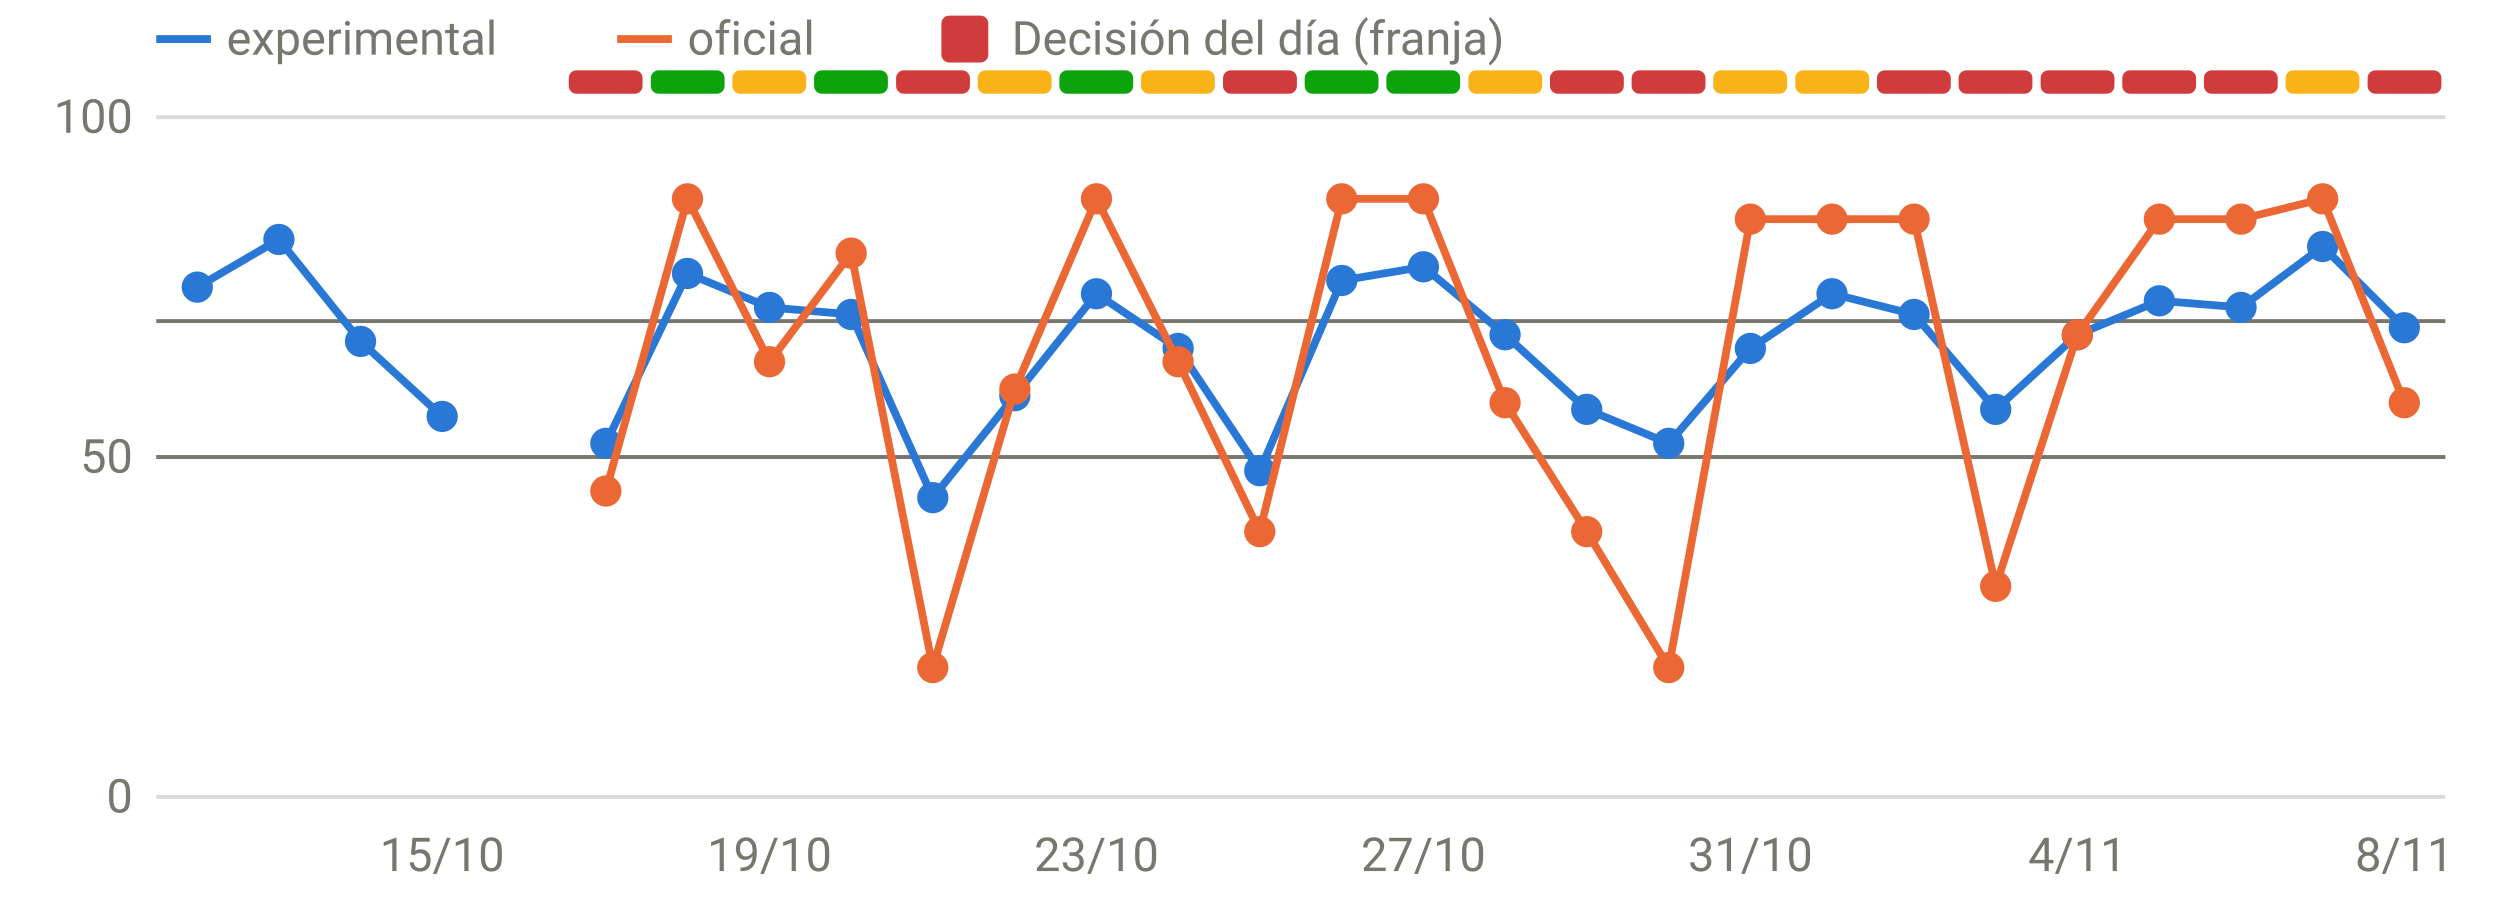
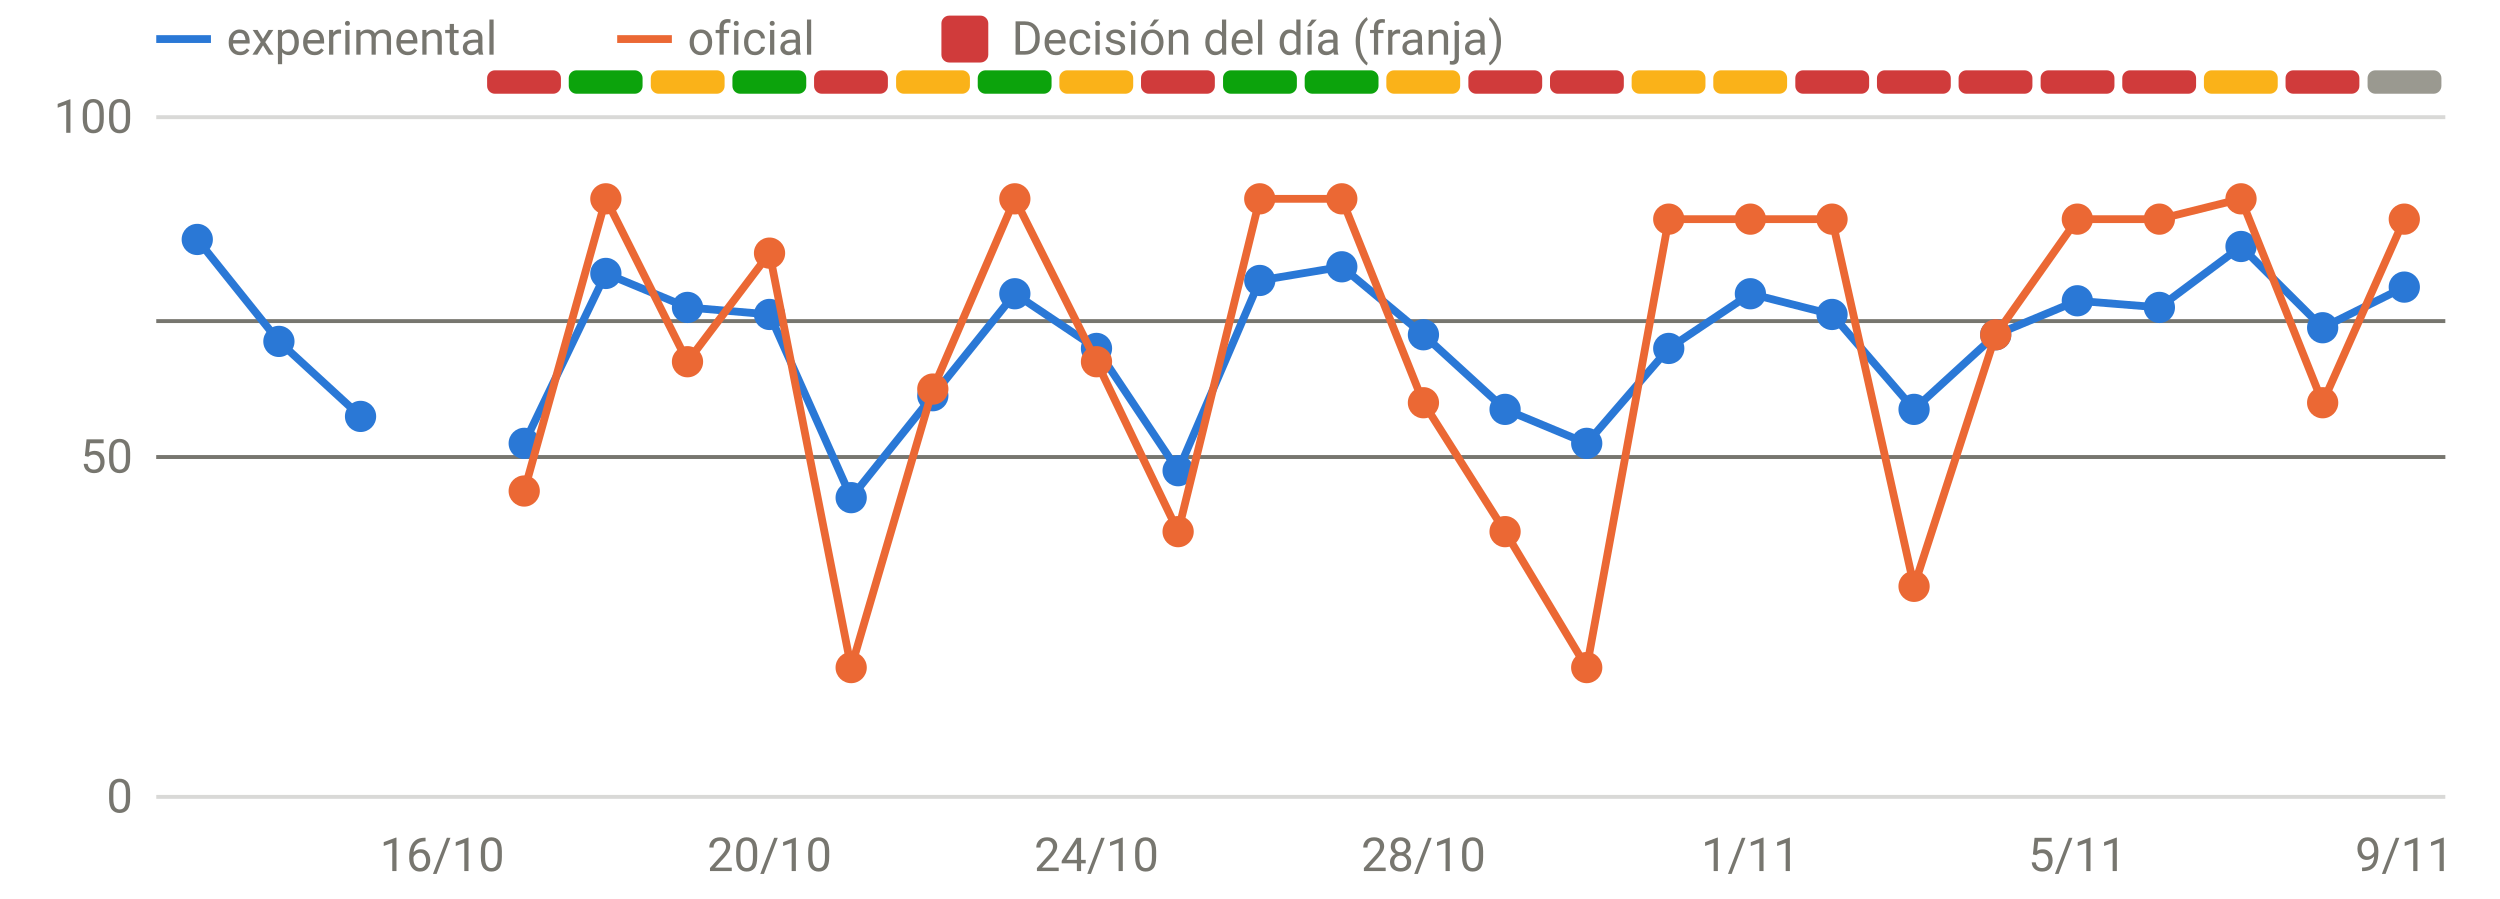
<svg xmlns="http://www.w3.org/2000/svg" viewBox="0 0 640 230" width="640" height="230" role="img" aria-label="Disponibilidad: oficial frente a v3" font-family="system-ui,-apple-system,Segoe UI,Roboto,sans-serif" font-size="12" fill="#77766f">
  <line x1="40" x2="626" y1="204.0" y2="204.0" stroke="rgba(119,118,111,0.28)" stroke-width="1" />
  <text x="34" y="208.0" text-anchor="end">0</text>
  <line x1="40" x2="626" y1="117.0" y2="117.0" stroke="rgba(119,118,111,0.28)" stroke-width="1" />
  <text x="34" y="121.0" text-anchor="end">50</text>
  <line x1="40" x2="626" y1="30.0" y2="30.0" stroke="rgba(119,118,111,0.28)" stroke-width="1" />
  <text x="34" y="34.0" text-anchor="end">100</text>
-   <text x="113.2" y="223" text-anchor="middle">15/10</text>
-   <text x="197.0" y="223" text-anchor="middle">19/10</text>
-   <text x="280.7" y="223" text-anchor="middle">23/10</text>
-   <text x="364.4" y="223" text-anchor="middle">27/10</text>
-   <text x="448.1" y="223" text-anchor="middle">31/10</text>
-   <text x="531.8" y="223" text-anchor="middle">4/11</text>
-   <text x="615.5" y="223" text-anchor="middle">8/11</text>
-   <rect x="145.6" y="18" width="18.9" height="6" rx="2" fill="#d03b3b" />
-   <rect x="166.6" y="18" width="18.9" height="6" rx="2" fill="#0ca30c" />
-   <rect x="187.5" y="18" width="18.9" height="6" rx="2" fill="#fab219" />
-   <rect x="208.4" y="18" width="18.9" height="6" rx="2" fill="#0ca30c" />
-   <rect x="229.4" y="18" width="18.9" height="6" rx="2" fill="#d03b3b" />
-   <rect x="250.3" y="18" width="18.9" height="6" rx="2" fill="#fab219" />
-   <rect x="271.2" y="18" width="18.9" height="6" rx="2" fill="#0ca30c" />
-   <rect x="292.1" y="18" width="18.9" height="6" rx="2" fill="#fab219" />
-   <rect x="313.1" y="18" width="18.9" height="6" rx="2" fill="#d03b3b" />
+   <text x="113.2" y="223" text-anchor="middle">16/10</text>
+   <text x="197.0" y="223" text-anchor="middle">20/10</text>
+   <text x="280.7" y="223" text-anchor="middle">24/10</text>
+   <text x="364.4" y="223" text-anchor="middle">28/10</text>
+   <text x="448.1" y="223" text-anchor="middle">1/11</text>
+   <text x="531.8" y="223" text-anchor="middle">5/11</text>
+   <text x="615.5" y="223" text-anchor="middle">9/11</text>
+   <rect x="124.7" y="18" width="18.9" height="6" rx="2" fill="#d03b3b" />
+   <rect x="145.6" y="18" width="18.9" height="6" rx="2" fill="#0ca30c" />
+   <rect x="166.6" y="18" width="18.9" height="6" rx="2" fill="#fab219" />
+   <rect x="187.5" y="18" width="18.9" height="6" rx="2" fill="#0ca30c" />
+   <rect x="208.4" y="18" width="18.9" height="6" rx="2" fill="#d03b3b" />
+   <rect x="229.4" y="18" width="18.9" height="6" rx="2" fill="#fab219" />
+   <rect x="250.3" y="18" width="18.9" height="6" rx="2" fill="#0ca30c" />
+   <rect x="271.2" y="18" width="18.9" height="6" rx="2" fill="#fab219" />
+   <rect x="292.1" y="18" width="18.9" height="6" rx="2" fill="#d03b3b" />
+   <rect x="313.1" y="18" width="18.9" height="6" rx="2" fill="#0ca30c" />
  <rect x="334.0" y="18" width="18.9" height="6" rx="2" fill="#0ca30c" />
-   <rect x="354.9" y="18" width="18.9" height="6" rx="2" fill="#0ca30c" />
-   <rect x="375.9" y="18" width="18.9" height="6" rx="2" fill="#fab219" />
+   <rect x="354.9" y="18" width="18.9" height="6" rx="2" fill="#fab219" />
+   <rect x="375.9" y="18" width="18.9" height="6" rx="2" fill="#d03b3b" />
  <rect x="396.8" y="18" width="18.9" height="6" rx="2" fill="#d03b3b" />
-   <rect x="417.7" y="18" width="18.9" height="6" rx="2" fill="#d03b3b" />
+   <rect x="417.7" y="18" width="18.9" height="6" rx="2" fill="#fab219" />
  <rect x="438.6" y="18" width="18.9" height="6" rx="2" fill="#fab219" />
-   <rect x="459.6" y="18" width="18.9" height="6" rx="2" fill="#fab219" />
+   <rect x="459.6" y="18" width="18.9" height="6" rx="2" fill="#d03b3b" />
  <rect x="480.5" y="18" width="18.9" height="6" rx="2" fill="#d03b3b" />
  <rect x="501.4" y="18" width="18.9" height="6" rx="2" fill="#d03b3b" />
  <rect x="522.4" y="18" width="18.9" height="6" rx="2" fill="#d03b3b" />
  <rect x="543.3" y="18" width="18.9" height="6" rx="2" fill="#d03b3b" />
-   <rect x="564.2" y="18" width="18.9" height="6" rx="2" fill="#d03b3b" />
-   <rect x="585.1" y="18" width="18.9" height="6" rx="2" fill="#fab219" />
-   <rect x="606.1" y="18" width="18.9" height="6" rx="2" fill="#d03b3b" />
+   <rect x="564.2" y="18" width="18.9" height="6" rx="2" fill="#fab219" />
+   <rect x="585.1" y="18" width="18.9" height="6" rx="2" fill="#d03b3b" />
+   <rect x="606.1" y="18" width="18.9" height="6" rx="2" fill="#9a9990" />
  <line x1="40" x2="626" y1="82.2" y2="82.2" stroke="#77766f" stroke-width="1" />
  <line x1="40" x2="626" y1="117.0" y2="117.0" stroke="#77766f" stroke-width="1" />
-   <path d="M50.5,73.5 L71.4,61.3 L92.3,87.4 L113.2,106.6" fill="none" stroke="#2a78d6" stroke-width="2" stroke-linejoin="round" stroke-linecap="round" />
-   <path d="M155.1,113.5 L176.0,70.0 L197.0,78.7 L217.9,80.5 L238.8,127.4 L259.8,101.3 L280.7,75.2 L301.6,89.2 L322.5,120.5 L343.5,71.8 L364.4,68.3 L385.3,85.7 L406.2,104.8 L427.2,113.5 L448.1,89.2 L469.0,75.2 L490.0,80.5 L510.9,104.8 L531.8,85.7 L552.8,77.0 L573.7,78.7 L594.6,63.1 L615.5,83.9" fill="none" stroke="#2a78d6" stroke-width="2" stroke-linejoin="round" stroke-linecap="round" />
-   <circle cx="50.5" cy="73.5" r="4" fill="#2a78d6" />
-   <circle cx="71.4" cy="61.3" r="4" fill="#2a78d6" />
-   <circle cx="92.3" cy="87.4" r="4" fill="#2a78d6" />
-   <circle cx="113.2" cy="106.6" r="4" fill="#2a78d6" />
-   <circle cx="155.1" cy="113.5" r="4" fill="#2a78d6" />
-   <circle cx="176.0" cy="70.0" r="4" fill="#2a78d6" />
-   <circle cx="197.0" cy="78.7" r="4" fill="#2a78d6" />
-   <circle cx="217.9" cy="80.5" r="4" fill="#2a78d6" />
-   <circle cx="238.8" cy="127.4" r="4" fill="#2a78d6" />
-   <circle cx="259.8" cy="101.3" r="4" fill="#2a78d6" />
-   <circle cx="280.7" cy="75.2" r="4" fill="#2a78d6" />
-   <circle cx="301.6" cy="89.2" r="4" fill="#2a78d6" />
-   <circle cx="322.5" cy="120.5" r="4" fill="#2a78d6" />
-   <circle cx="343.5" cy="71.8" r="4" fill="#2a78d6" />
-   <circle cx="364.4" cy="68.3" r="4" fill="#2a78d6" />
-   <circle cx="385.3" cy="85.7" r="4" fill="#2a78d6" />
-   <circle cx="406.2" cy="104.8" r="4" fill="#2a78d6" />
-   <circle cx="427.2" cy="113.5" r="4" fill="#2a78d6" />
-   <circle cx="448.1" cy="89.2" r="4" fill="#2a78d6" />
-   <circle cx="469.0" cy="75.2" r="4" fill="#2a78d6" />
-   <circle cx="490.0" cy="80.5" r="4" fill="#2a78d6" />
-   <circle cx="510.9" cy="104.8" r="4" fill="#2a78d6" />
-   <circle cx="531.8" cy="85.7" r="4" fill="#2a78d6" />
-   <circle cx="552.8" cy="77.0" r="4" fill="#2a78d6" />
-   <circle cx="573.7" cy="78.7" r="4" fill="#2a78d6" />
-   <circle cx="594.6" cy="63.1" r="4" fill="#2a78d6" />
-   <circle cx="615.5" cy="83.9" r="4" fill="#2a78d6" />
-   <path d="M155.1,125.7 L176.0,50.9 L197.0,92.6 L217.9,64.8 L238.8,170.9 L259.8,99.6 L280.7,50.9 L301.6,92.6 L322.5,136.1 L343.5,50.9 L364.4,50.9 L385.3,103.1 L406.2,136.1 L427.2,170.9 L448.1,56.1 L469.0,56.1 L490.0,56.1 L510.9,150.1 L531.8,85.7 L552.8,56.1 L573.7,56.1 L594.6,50.9 L615.5,103.1" fill="none" stroke="#eb6834" stroke-width="2" stroke-linejoin="round" stroke-linecap="round" />
-   <circle cx="155.1" cy="125.7" r="4" fill="#eb6834" />
-   <circle cx="176.0" cy="50.9" r="4" fill="#eb6834" />
-   <circle cx="197.0" cy="92.6" r="4" fill="#eb6834" />
-   <circle cx="217.9" cy="64.8" r="4" fill="#eb6834" />
-   <circle cx="238.8" cy="170.9" r="4" fill="#eb6834" />
-   <circle cx="259.8" cy="99.6" r="4" fill="#eb6834" />
-   <circle cx="280.7" cy="50.9" r="4" fill="#eb6834" />
-   <circle cx="301.6" cy="92.6" r="4" fill="#eb6834" />
-   <circle cx="322.5" cy="136.1" r="4" fill="#eb6834" />
+   <path d="M50.5,61.3 L71.4,87.4 L92.3,106.6" fill="none" stroke="#2a78d6" stroke-width="2" stroke-linejoin="round" stroke-linecap="round" />
+   <path d="M134.2,113.5 L155.1,70.0 L176.0,78.7 L197.0,80.5 L217.9,127.4 L238.8,101.3 L259.8,75.2 L280.7,89.2 L301.6,120.5 L322.5,71.8 L343.5,68.3 L364.4,85.7 L385.3,104.8 L406.2,113.5 L427.2,89.2 L448.1,75.2 L469.0,80.5 L490.0,104.8 L510.9,85.7 L531.8,77.0 L552.8,78.7 L573.7,63.1 L594.6,83.9 L615.5,73.5" fill="none" stroke="#2a78d6" stroke-width="2" stroke-linejoin="round" stroke-linecap="round" />
+   <circle cx="50.5" cy="61.3" r="4" fill="#2a78d6" />
+   <circle cx="71.4" cy="87.4" r="4" fill="#2a78d6" />
+   <circle cx="92.3" cy="106.6" r="4" fill="#2a78d6" />
+   <circle cx="134.2" cy="113.5" r="4" fill="#2a78d6" />
+   <circle cx="155.1" cy="70.0" r="4" fill="#2a78d6" />
+   <circle cx="176.0" cy="78.7" r="4" fill="#2a78d6" />
+   <circle cx="197.0" cy="80.5" r="4" fill="#2a78d6" />
+   <circle cx="217.9" cy="127.4" r="4" fill="#2a78d6" />
+   <circle cx="238.8" cy="101.3" r="4" fill="#2a78d6" />
+   <circle cx="259.8" cy="75.2" r="4" fill="#2a78d6" />
+   <circle cx="280.7" cy="89.2" r="4" fill="#2a78d6" />
+   <circle cx="301.6" cy="120.5" r="4" fill="#2a78d6" />
+   <circle cx="322.5" cy="71.8" r="4" fill="#2a78d6" />
+   <circle cx="343.5" cy="68.3" r="4" fill="#2a78d6" />
+   <circle cx="364.4" cy="85.7" r="4" fill="#2a78d6" />
+   <circle cx="385.3" cy="104.8" r="4" fill="#2a78d6" />
+   <circle cx="406.2" cy="113.5" r="4" fill="#2a78d6" />
+   <circle cx="427.2" cy="89.2" r="4" fill="#2a78d6" />
+   <circle cx="448.1" cy="75.2" r="4" fill="#2a78d6" />
+   <circle cx="469.0" cy="80.5" r="4" fill="#2a78d6" />
+   <circle cx="490.0" cy="104.8" r="4" fill="#2a78d6" />
+   <circle cx="510.9" cy="85.7" r="4" fill="#2a78d6" />
+   <circle cx="531.8" cy="77.0" r="4" fill="#2a78d6" />
+   <circle cx="552.8" cy="78.7" r="4" fill="#2a78d6" />
+   <circle cx="573.7" cy="63.1" r="4" fill="#2a78d6" />
+   <circle cx="594.6" cy="83.9" r="4" fill="#2a78d6" />
+   <circle cx="615.5" cy="73.5" r="4" fill="#2a78d6" />
+   <path d="M134.2,125.7 L155.1,50.9 L176.0,92.6 L197.0,64.8 L217.9,170.9 L238.8,99.6 L259.8,50.9 L280.7,92.6 L301.6,136.1 L322.5,50.9 L343.5,50.9 L364.4,103.1 L385.3,136.1 L406.2,170.9 L427.2,56.1 L448.1,56.1 L469.0,56.1 L490.0,150.1 L510.9,85.7 L531.8,56.1 L552.8,56.1 L573.7,50.9 L594.6,103.1 L615.5,56.1" fill="none" stroke="#eb6834" stroke-width="2" stroke-linejoin="round" stroke-linecap="round" />
+   <circle cx="134.2" cy="125.7" r="4" fill="#eb6834" />
+   <circle cx="155.1" cy="50.9" r="4" fill="#eb6834" />
+   <circle cx="176.0" cy="92.6" r="4" fill="#eb6834" />
+   <circle cx="197.0" cy="64.8" r="4" fill="#eb6834" />
+   <circle cx="217.9" cy="170.9" r="4" fill="#eb6834" />
+   <circle cx="238.8" cy="99.6" r="4" fill="#eb6834" />
+   <circle cx="259.8" cy="50.9" r="4" fill="#eb6834" />
+   <circle cx="280.7" cy="92.6" r="4" fill="#eb6834" />
+   <circle cx="301.6" cy="136.1" r="4" fill="#eb6834" />
+   <circle cx="322.5" cy="50.9" r="4" fill="#eb6834" />
  <circle cx="343.5" cy="50.9" r="4" fill="#eb6834" />
-   <circle cx="364.4" cy="50.9" r="4" fill="#eb6834" />
-   <circle cx="385.3" cy="103.1" r="4" fill="#eb6834" />
-   <circle cx="406.2" cy="136.1" r="4" fill="#eb6834" />
-   <circle cx="427.2" cy="170.9" r="4" fill="#eb6834" />
+   <circle cx="364.4" cy="103.1" r="4" fill="#eb6834" />
+   <circle cx="385.3" cy="136.1" r="4" fill="#eb6834" />
+   <circle cx="406.2" cy="170.9" r="4" fill="#eb6834" />
+   <circle cx="427.2" cy="56.1" r="4" fill="#eb6834" />
  <circle cx="448.1" cy="56.1" r="4" fill="#eb6834" />
  <circle cx="469.0" cy="56.1" r="4" fill="#eb6834" />
-   <circle cx="490.0" cy="56.1" r="4" fill="#eb6834" />
-   <circle cx="510.9" cy="150.1" r="4" fill="#eb6834" />
-   <circle cx="531.8" cy="85.7" r="4" fill="#eb6834" />
+   <circle cx="490.0" cy="150.1" r="4" fill="#eb6834" />
+   <circle cx="510.9" cy="85.7" r="4" fill="#eb6834" />
+   <circle cx="531.8" cy="56.1" r="4" fill="#eb6834" />
  <circle cx="552.8" cy="56.1" r="4" fill="#eb6834" />
-   <circle cx="573.7" cy="56.1" r="4" fill="#eb6834" />
-   <circle cx="594.6" cy="50.9" r="4" fill="#eb6834" />
-   <circle cx="615.5" cy="103.1" r="4" fill="#eb6834" />
+   <circle cx="573.7" cy="50.9" r="4" fill="#eb6834" />
+   <circle cx="594.6" cy="103.1" r="4" fill="#eb6834" />
+   <circle cx="615.5" cy="56.1" r="4" fill="#eb6834" />
  <line x1="40" x2="54" y1="10" y2="10" stroke="#2a78d6" stroke-width="2" />
  <text x="58" y="14">experimental</text>
  <line x1="158" x2="172" y1="10" y2="10" stroke="#eb6834" stroke-width="2" />
  <text x="176" y="14">oficial</text>
  <rect x="241" y="4" width="12" height="12" rx="2" fill="#d03b3b" />
  <text x="259" y="14">Decisión del día (franja)</text>
</svg>
